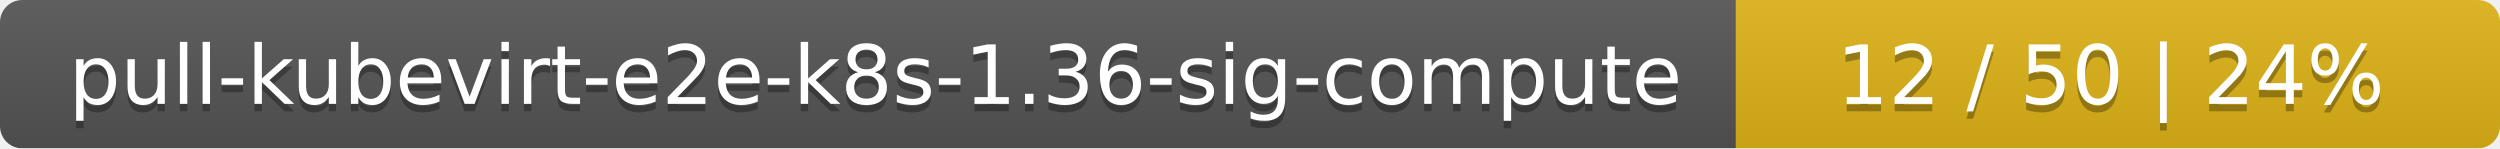
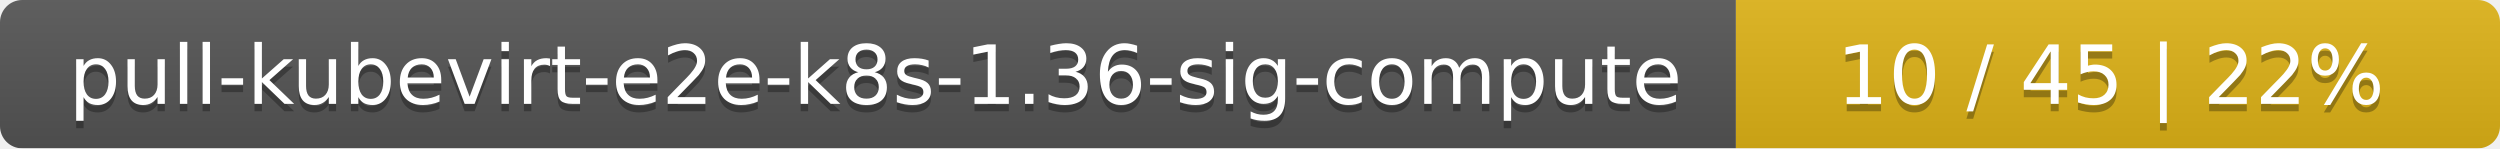
<svg xmlns="http://www.w3.org/2000/svg" width="337" height="20">
  <linearGradient id="smooth" x2="0" y2="100%">
    <stop offset="0" stop-color="#bbb" stop-opacity=".1" />
    <stop offset="1" stop-opacity=".1" />
  </linearGradient>
  <mask id="round">
    <rect width="337" height="20" rx="3" fill="#fff" />
  </mask>
  <g mask="url(#round)">
    <rect width="234" height="20" fill="#555" />
    <rect x="234" width="103" height="20" fill="#dfb317" />
    <rect width="337" height="20" fill="url(#smooth)" />
  </g>
  <g fill="#fff" text-anchor="middle" font-family="DejaVu Sans,Verdana,Geneva,sans-serif" font-size="11">
    <text x="118" y="15" fill="#010101" fill-opacity=".3">pull-kubevirt-e2e-k8s-1.36-sig-compute</text>
    <text x="118" y="14">pull-kubevirt-e2e-k8s-1.36-sig-compute</text>
-     <text x="284.5" y="15" fill="#010101" fill-opacity=".3">12 / 50    |    24%</text>
-     <text x="284.5" y="14">12 / 50    |    24%</text>
+     <text x="284.5" y="15" fill="#010101" fill-opacity=".3">10 / 45    |    22%</text>
+     <text x="284.5" y="14">10 / 45    |    22%</text>
  </g>
</svg>
